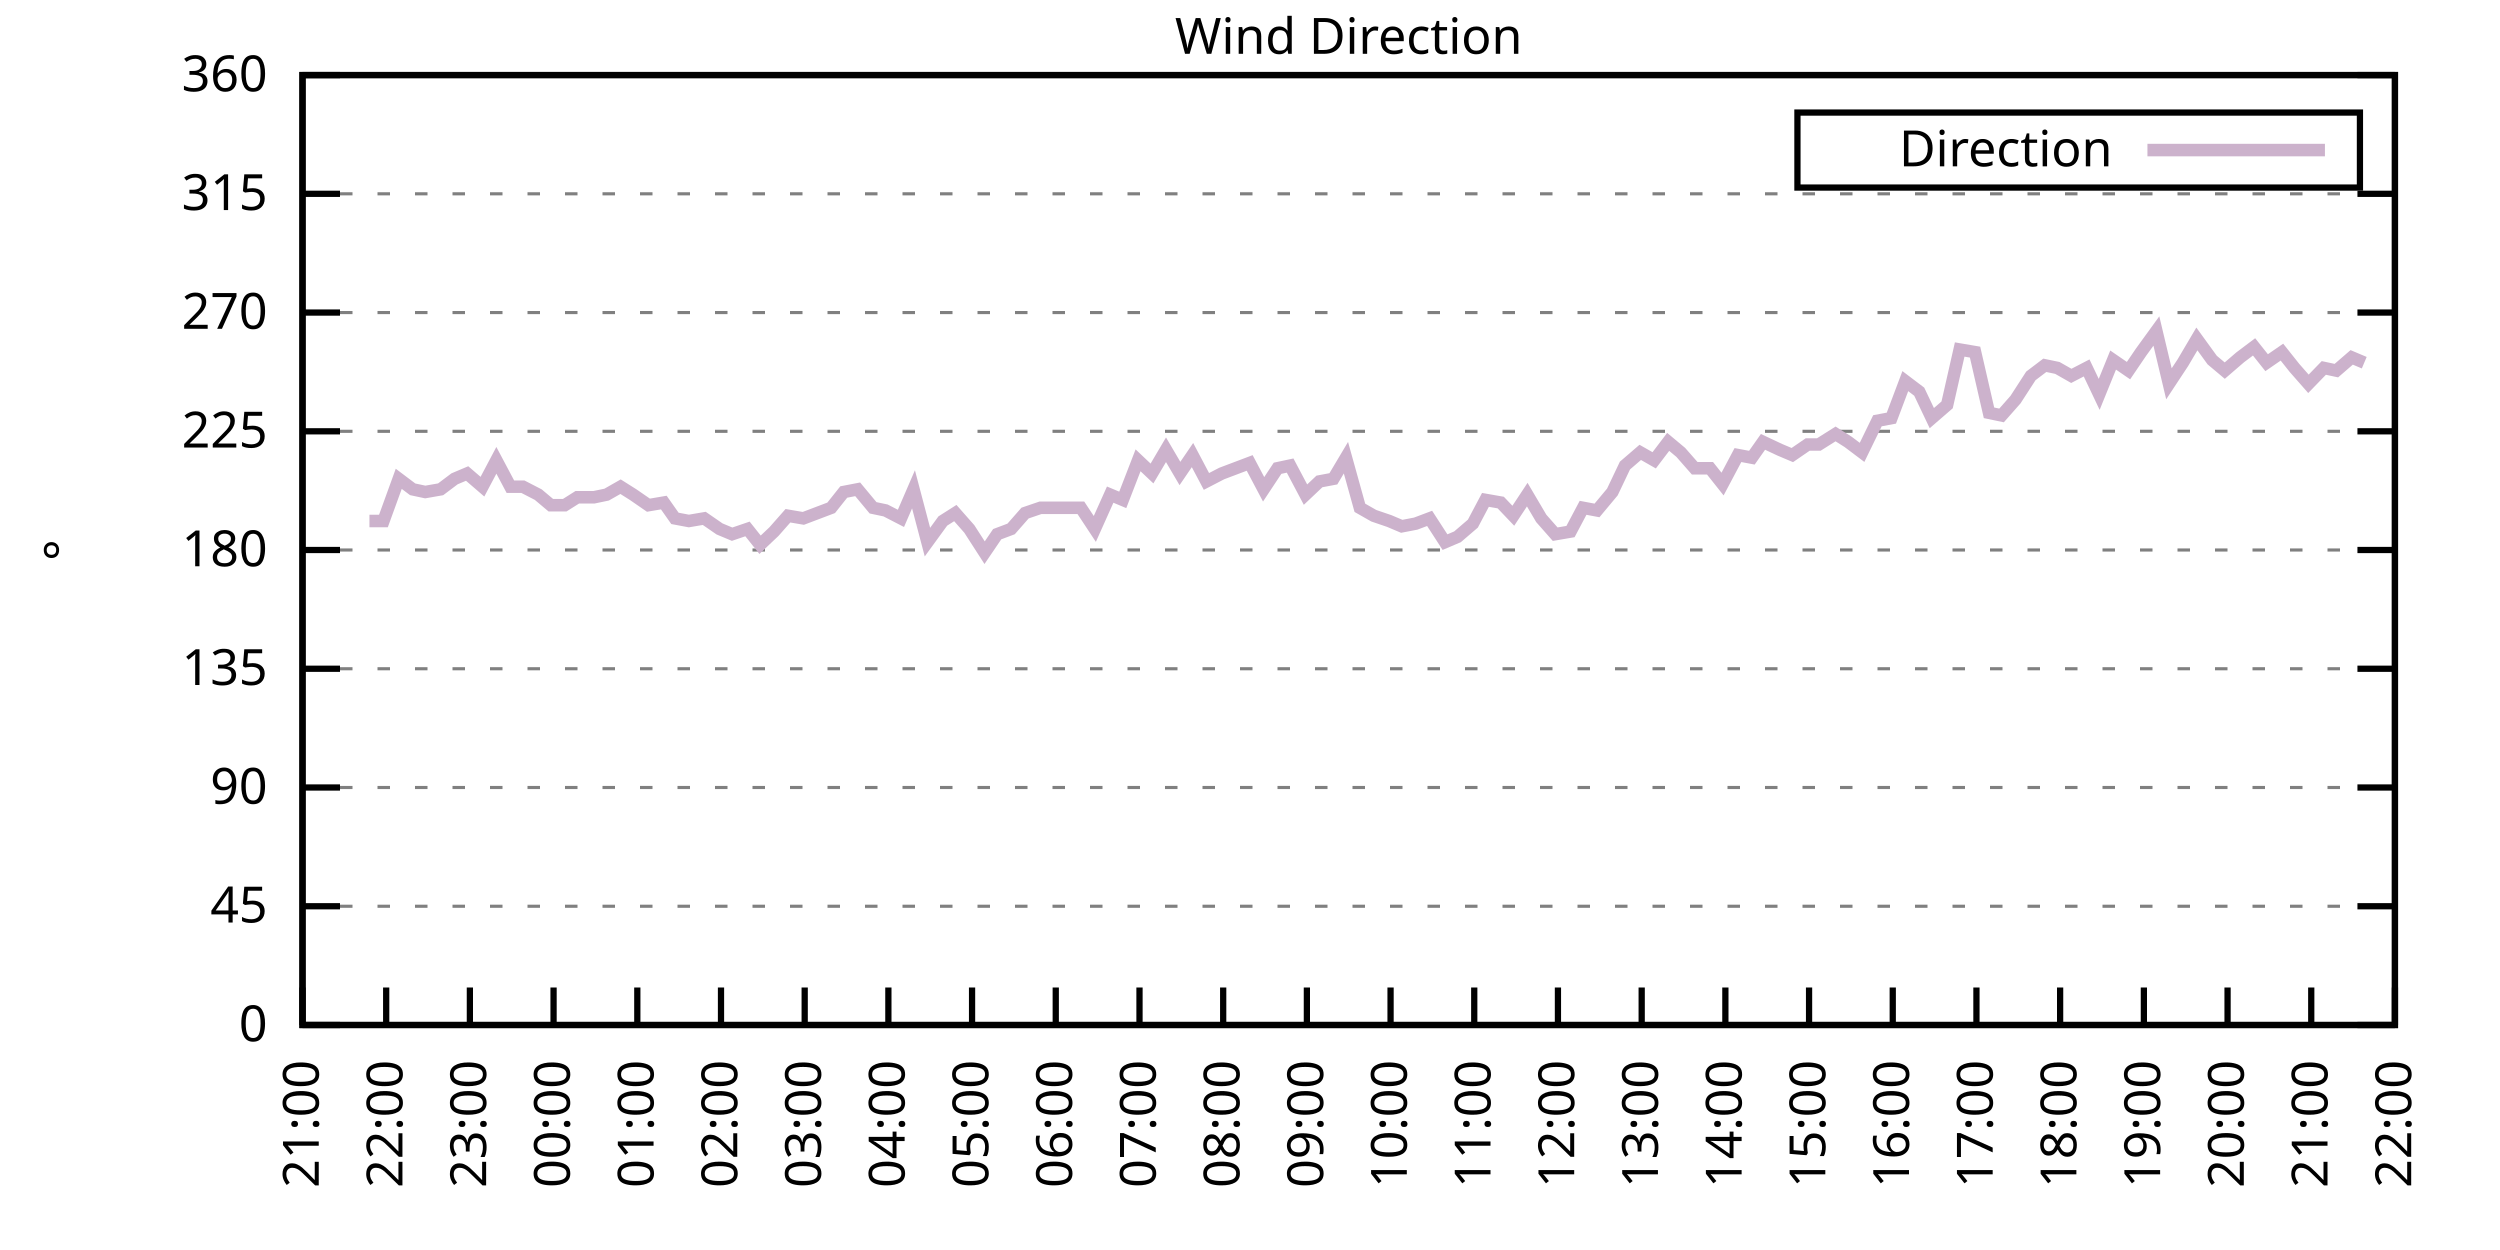
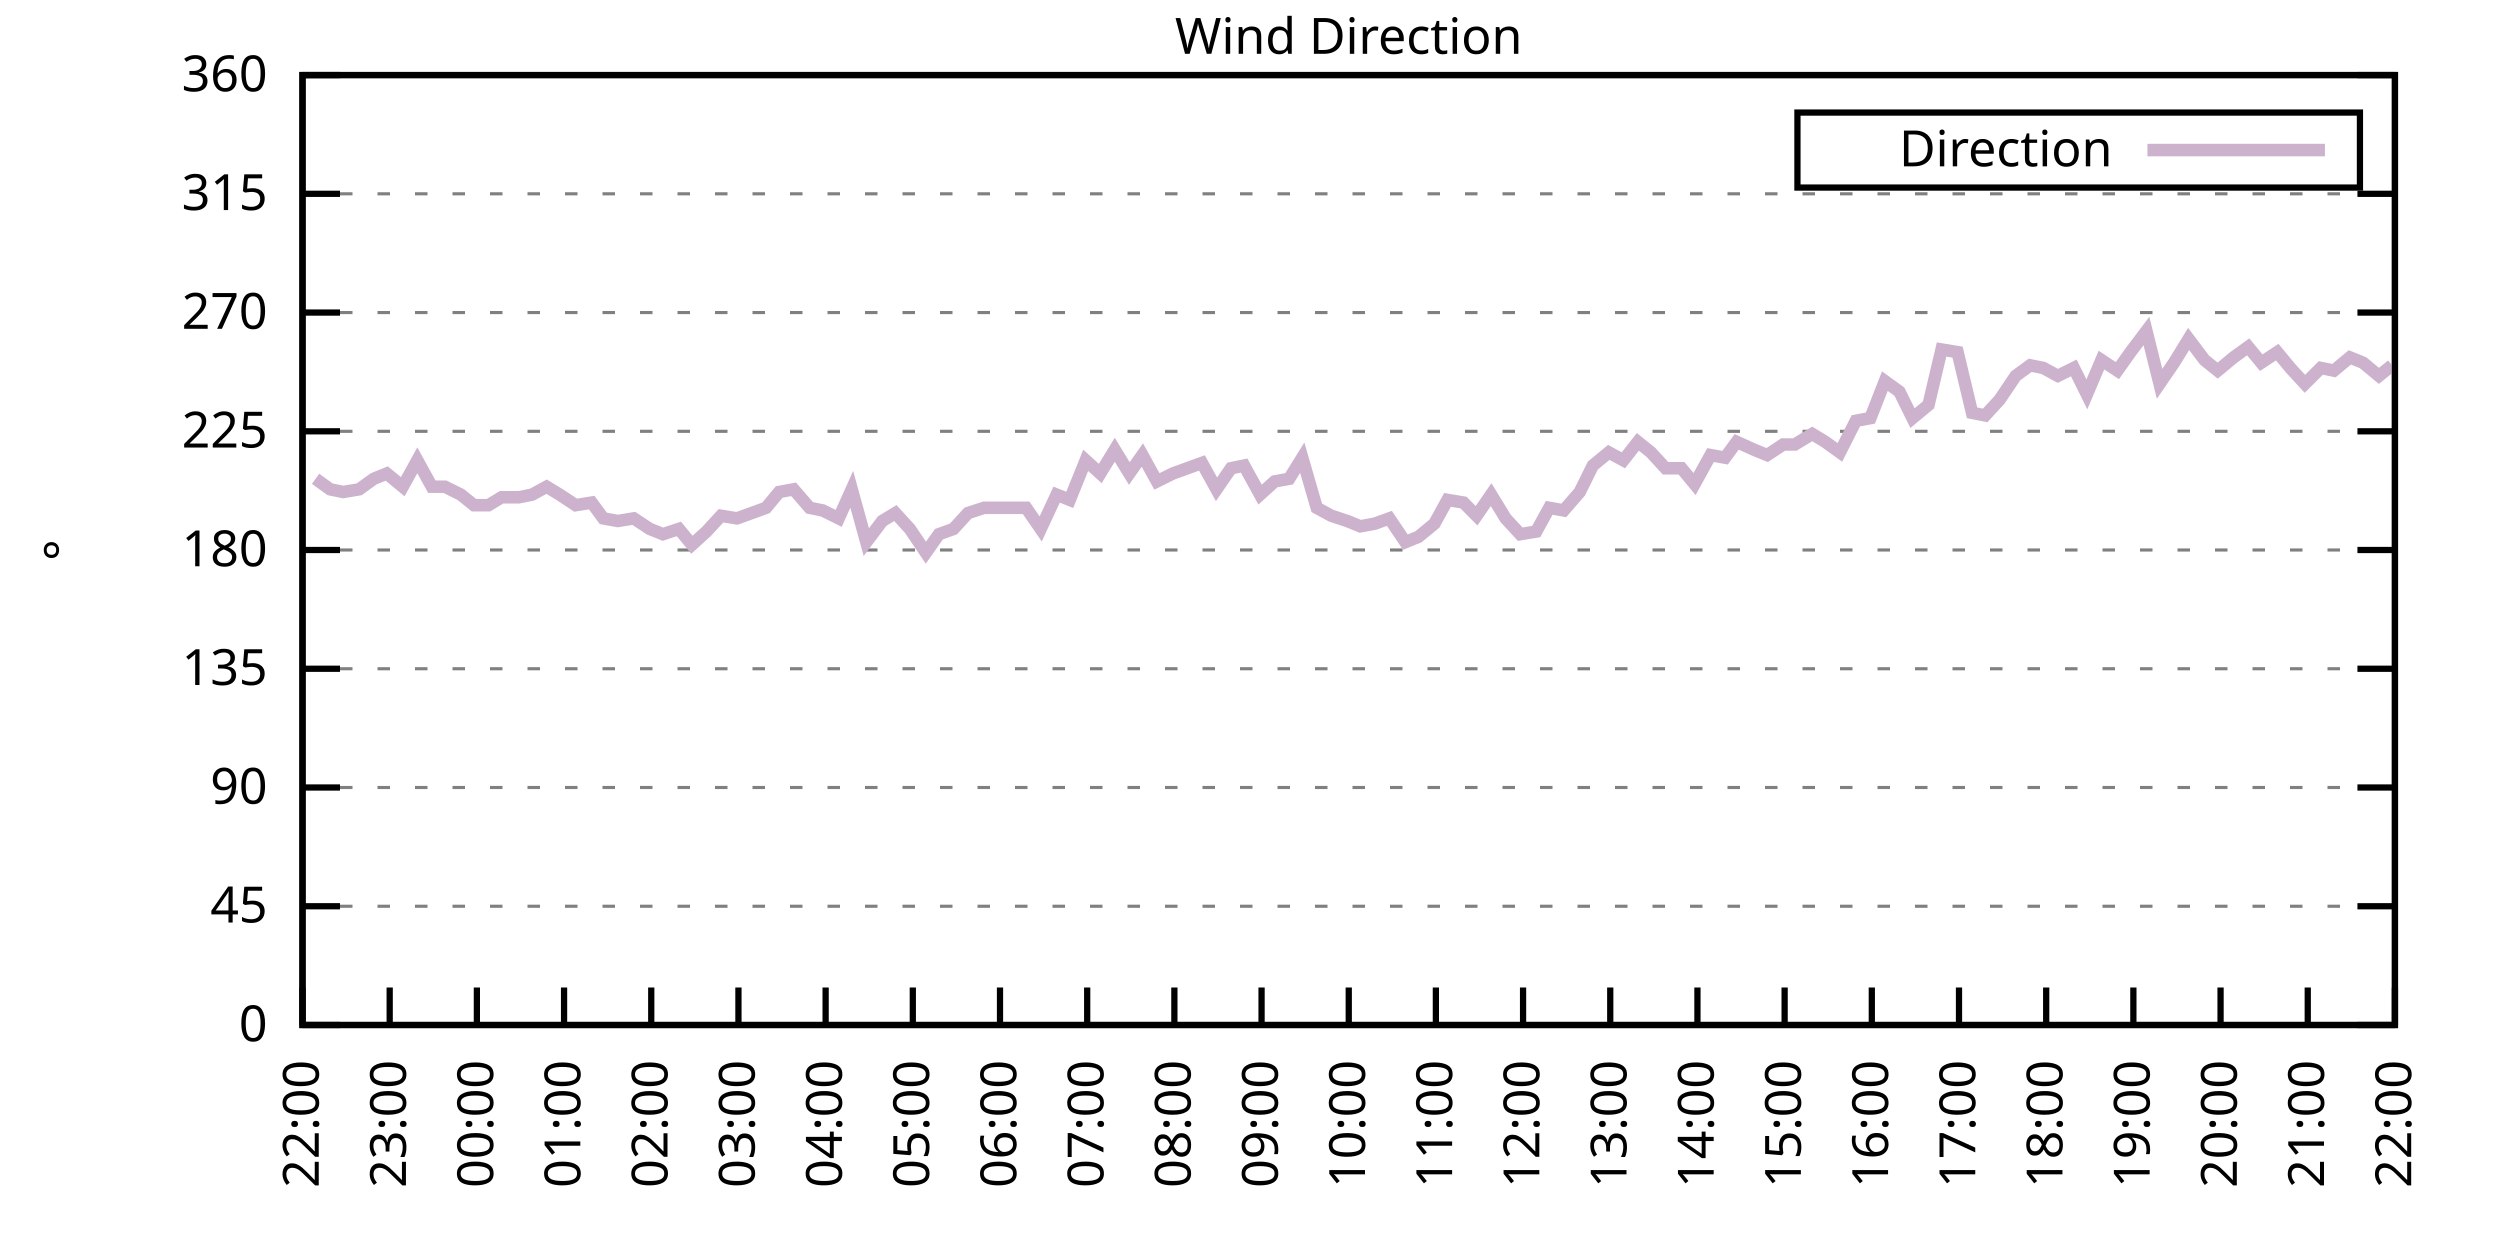
<svg xmlns="http://www.w3.org/2000/svg" xmlns:xlink="http://www.w3.org/1999/xlink" width="400" height="200" viewBox="0 0 400 200">
  <g id="gnuplot_canvas">
    <rect x="0" y="0" width="400" height="200" fill="none" />
    <defs>
      <circle id="gpDot" r="0.5" stroke-width="0.5" stroke="currentColor" />
      <path id="gpPt0" stroke-width="0.333" stroke="currentColor" d="M-1,0 h2 M0,-1 v2" />
      <path id="gpPt1" stroke-width="0.333" stroke="currentColor" d="M-1,-1 L1,1 M1,-1 L-1,1" />
      <path id="gpPt2" stroke-width="0.333" stroke="currentColor" d="M-1,0 L1,0 M0,-1 L0,1 M-1,-1 L1,1 M-1,1 L1,-1" />
      <rect id="gpPt3" stroke-width="0.333" stroke="currentColor" x="-1" y="-1" width="2" height="2" />
      <rect id="gpPt4" stroke-width="0.333" stroke="currentColor" fill="currentColor" x="-1" y="-1" width="2" height="2" />
      <circle id="gpPt5" stroke-width="0.333" stroke="currentColor" cx="0" cy="0" r="1" />
      <use xlink:href="#gpPt5" id="gpPt6" fill="currentColor" stroke="none" />
      <path id="gpPt7" stroke-width="0.333" stroke="currentColor" d="M0,-1.33 L-1.33,0.67 L1.33,0.67 z" />
      <use xlink:href="#gpPt7" id="gpPt8" fill="currentColor" stroke="none" />
      <use xlink:href="#gpPt7" id="gpPt9" stroke="currentColor" transform="rotate(180)" />
      <use xlink:href="#gpPt9" id="gpPt10" fill="currentColor" stroke="none" />
      <use xlink:href="#gpPt3" id="gpPt11" stroke="currentColor" transform="rotate(45)" />
      <use xlink:href="#gpPt11" id="gpPt12" fill="currentColor" stroke="none" />
      <path id="gpPt13" stroke-width="0.333" stroke="currentColor" d="M0,1.330 L1.265,0.411 L0.782,-1.067 L-0.782,-1.076 L-1.265,0.411 z" />
      <use xlink:href="#gpPt13" id="gpPt14" fill="currentColor" stroke="none" />
      <filter id="textbox" filterUnits="objectBoundingBox" x="0" y="0" height="1" width="1">
        <feFlood flood-color="white" flood-opacity="1" result="bgnd" />
        <feComposite in="SourceGraphic" in2="bgnd" operator="atop" />
      </filter>
      <filter id="greybox" filterUnits="objectBoundingBox" x="0" y="0" height="1" width="1">
        <feFlood flood-color="lightgrey" flood-opacity="1" result="grey" />
        <feComposite in="SourceGraphic" in2="grey" operator="atop" />
      </filter>
    </defs>
    <g fill="none" color="white" stroke="currentColor" stroke-width="1.00" stroke-linecap="butt" stroke-linejoin="miter">
</g>
    <g fill="none" color="black" stroke="currentColor" stroke-width="1.00" stroke-linecap="butt" stroke-linejoin="miter">
      <g stroke="none" shape-rendering="crispEdges">
        <polygon fill="rgb(255, 255, 255)" points="48.40,164.00 383.18,164.00 383.18,12.02 48.40,12.02 " />
      </g>
    </g>
    <g fill="none" color="black" stroke="currentColor" stroke-width="1.00" stroke-linecap="butt" stroke-linejoin="miter">
</g>
    <g fill="none" color="black" stroke="black" stroke-width="0.50" stroke-linecap="butt" stroke-linejoin="miter">
</g>
    <g fill="none" color="gray" stroke="currentColor" stroke-width="0.50" stroke-linecap="butt" stroke-linejoin="miter">
      <path stroke="gray" stroke-dasharray="2,4" class="gridline" d="M48.40,164.00 L383.19,164.00  " />
    </g>
    <g fill="none" color="gray" stroke="gray" stroke-width="1.00" stroke-linecap="butt" stroke-linejoin="miter">
</g>
    <g fill="none" color="black" stroke="currentColor" stroke-width="1.00" stroke-linecap="butt" stroke-linejoin="miter">
      <path stroke="black" d="M48.40,164.00 L54.40,164.00 M383.19,164.00 L377.19,164.00  " />
      <g transform="translate(42.80,166.60)" stroke="none" fill="black" font-family="Sans" font-size="8.00" text-anchor="end">
        <text>
          <tspan font-family="Sans"> 0</tspan>
        </text>
      </g>
    </g>
    <g fill="none" color="black" stroke="currentColor" stroke-width="1.00" stroke-linecap="butt" stroke-linejoin="miter">
</g>
    <g fill="none" color="black" stroke="black" stroke-width="0.50" stroke-linecap="butt" stroke-linejoin="miter">
</g>
    <g fill="none" color="gray" stroke="currentColor" stroke-width="0.50" stroke-linecap="butt" stroke-linejoin="miter">
      <path stroke="gray" stroke-dasharray="2,4" class="gridline" d="M48.40,145.00 L383.19,145.00  " />
    </g>
    <g fill="none" color="gray" stroke="gray" stroke-width="1.00" stroke-linecap="butt" stroke-linejoin="miter">
</g>
    <g fill="none" color="black" stroke="currentColor" stroke-width="1.00" stroke-linecap="butt" stroke-linejoin="miter">
      <path stroke="black" d="M48.40,145.00 L54.40,145.00 M383.19,145.00 L377.19,145.00  " />
      <g transform="translate(42.80,147.60)" stroke="none" fill="black" font-family="Sans" font-size="8.00" text-anchor="end">
        <text>
          <tspan font-family="Sans"> 45</tspan>
        </text>
      </g>
    </g>
    <g fill="none" color="black" stroke="currentColor" stroke-width="1.00" stroke-linecap="butt" stroke-linejoin="miter">
</g>
    <g fill="none" color="black" stroke="black" stroke-width="0.50" stroke-linecap="butt" stroke-linejoin="miter">
</g>
    <g fill="none" color="gray" stroke="currentColor" stroke-width="0.50" stroke-linecap="butt" stroke-linejoin="miter">
      <path stroke="gray" stroke-dasharray="2,4" class="gridline" d="M48.40,126.00 L383.19,126.00  " />
    </g>
    <g fill="none" color="gray" stroke="gray" stroke-width="1.00" stroke-linecap="butt" stroke-linejoin="miter">
</g>
    <g fill="none" color="black" stroke="currentColor" stroke-width="1.00" stroke-linecap="butt" stroke-linejoin="miter">
      <path stroke="black" d="M48.40,126.00 L54.40,126.00 M383.19,126.00 L377.19,126.00  " />
      <g transform="translate(42.80,128.60)" stroke="none" fill="black" font-family="Sans" font-size="8.00" text-anchor="end">
        <text>
          <tspan font-family="Sans"> 90</tspan>
        </text>
      </g>
    </g>
    <g fill="none" color="black" stroke="currentColor" stroke-width="1.00" stroke-linecap="butt" stroke-linejoin="miter">
</g>
    <g fill="none" color="black" stroke="black" stroke-width="0.50" stroke-linecap="butt" stroke-linejoin="miter">
</g>
    <g fill="none" color="gray" stroke="currentColor" stroke-width="0.50" stroke-linecap="butt" stroke-linejoin="miter">
      <path stroke="gray" stroke-dasharray="2,4" class="gridline" d="M48.40,107.00 L383.19,107.00  " />
    </g>
    <g fill="none" color="gray" stroke="gray" stroke-width="1.00" stroke-linecap="butt" stroke-linejoin="miter">
</g>
    <g fill="none" color="black" stroke="currentColor" stroke-width="1.00" stroke-linecap="butt" stroke-linejoin="miter">
      <path stroke="black" d="M48.40,107.00 L54.40,107.00 M383.19,107.00 L377.19,107.00  " />
      <g transform="translate(42.80,109.60)" stroke="none" fill="black" font-family="Sans" font-size="8.00" text-anchor="end">
        <text>
          <tspan font-family="Sans"> 135</tspan>
        </text>
      </g>
    </g>
    <g fill="none" color="black" stroke="currentColor" stroke-width="1.00" stroke-linecap="butt" stroke-linejoin="miter">
</g>
    <g fill="none" color="black" stroke="black" stroke-width="0.50" stroke-linecap="butt" stroke-linejoin="miter">
</g>
    <g fill="none" color="gray" stroke="currentColor" stroke-width="0.50" stroke-linecap="butt" stroke-linejoin="miter">
      <path stroke="gray" stroke-dasharray="2,4" class="gridline" d="M48.40,88.00 L383.19,88.00  " />
    </g>
    <g fill="none" color="gray" stroke="gray" stroke-width="1.00" stroke-linecap="butt" stroke-linejoin="miter">
</g>
    <g fill="none" color="black" stroke="currentColor" stroke-width="1.00" stroke-linecap="butt" stroke-linejoin="miter">
      <path stroke="black" d="M48.40,88.00 L54.40,88.00 M383.19,88.00 L377.19,88.00  " />
      <g transform="translate(42.80,90.60)" stroke="none" fill="black" font-family="Sans" font-size="8.00" text-anchor="end">
        <text>
          <tspan font-family="Sans"> 180</tspan>
        </text>
      </g>
    </g>
    <g fill="none" color="black" stroke="currentColor" stroke-width="1.00" stroke-linecap="butt" stroke-linejoin="miter">
</g>
    <g fill="none" color="black" stroke="black" stroke-width="0.50" stroke-linecap="butt" stroke-linejoin="miter">
</g>
    <g fill="none" color="gray" stroke="currentColor" stroke-width="0.50" stroke-linecap="butt" stroke-linejoin="miter">
      <path stroke="gray" stroke-dasharray="2,4" class="gridline" d="M48.40,69.01 L383.19,69.01  " />
    </g>
    <g fill="none" color="gray" stroke="gray" stroke-width="1.00" stroke-linecap="butt" stroke-linejoin="miter">
</g>
    <g fill="none" color="black" stroke="currentColor" stroke-width="1.00" stroke-linecap="butt" stroke-linejoin="miter">
      <path stroke="black" d="M48.40,69.01 L54.40,69.01 M383.19,69.01 L377.19,69.01  " />
      <g transform="translate(42.80,71.61)" stroke="none" fill="black" font-family="Sans" font-size="8.00" text-anchor="end">
        <text>
          <tspan font-family="Sans"> 225</tspan>
        </text>
      </g>
    </g>
    <g fill="none" color="black" stroke="currentColor" stroke-width="1.00" stroke-linecap="butt" stroke-linejoin="miter">
</g>
    <g fill="none" color="black" stroke="black" stroke-width="0.50" stroke-linecap="butt" stroke-linejoin="miter">
</g>
    <g fill="none" color="gray" stroke="currentColor" stroke-width="0.50" stroke-linecap="butt" stroke-linejoin="miter">
      <path stroke="gray" stroke-dasharray="2,4" class="gridline" d="M48.40,50.01 L383.19,50.01  " />
    </g>
    <g fill="none" color="gray" stroke="gray" stroke-width="1.00" stroke-linecap="butt" stroke-linejoin="miter">
</g>
    <g fill="none" color="black" stroke="currentColor" stroke-width="1.00" stroke-linecap="butt" stroke-linejoin="miter">
      <path stroke="black" d="M48.40,50.01 L54.40,50.01 M383.19,50.01 L377.19,50.01  " />
      <g transform="translate(42.80,52.61)" stroke="none" fill="black" font-family="Sans" font-size="8.00" text-anchor="end">
        <text>
          <tspan font-family="Sans"> 270</tspan>
        </text>
      </g>
    </g>
    <g fill="none" color="black" stroke="currentColor" stroke-width="1.00" stroke-linecap="butt" stroke-linejoin="miter">
</g>
    <g fill="none" color="black" stroke="black" stroke-width="0.50" stroke-linecap="butt" stroke-linejoin="miter">
</g>
    <g fill="none" color="gray" stroke="currentColor" stroke-width="0.50" stroke-linecap="butt" stroke-linejoin="miter">
      <path stroke="gray" stroke-dasharray="2,4" class="gridline" d="M48.40,31.01 L383.19,31.01  " />
    </g>
    <g fill="none" color="gray" stroke="gray" stroke-width="1.00" stroke-linecap="butt" stroke-linejoin="miter">
</g>
    <g fill="none" color="black" stroke="currentColor" stroke-width="1.00" stroke-linecap="butt" stroke-linejoin="miter">
      <path stroke="black" d="M48.40,31.01 L54.40,31.01 M383.19,31.01 L377.19,31.01  " />
      <g transform="translate(42.80,33.61)" stroke="none" fill="black" font-family="Sans" font-size="8.00" text-anchor="end">
        <text>
          <tspan font-family="Sans"> 315</tspan>
        </text>
      </g>
    </g>
    <g fill="none" color="black" stroke="currentColor" stroke-width="1.00" stroke-linecap="butt" stroke-linejoin="miter">
</g>
    <g fill="none" color="black" stroke="black" stroke-width="0.50" stroke-linecap="butt" stroke-linejoin="miter">
</g>
    <g fill="none" color="gray" stroke="currentColor" stroke-width="0.50" stroke-linecap="butt" stroke-linejoin="miter">
      <path stroke="gray" stroke-dasharray="2,4" class="gridline" d="M48.40,12.01 L383.19,12.01  " />
    </g>
    <g fill="none" color="gray" stroke="gray" stroke-width="1.00" stroke-linecap="butt" stroke-linejoin="miter">
</g>
    <g fill="none" color="black" stroke="currentColor" stroke-width="1.00" stroke-linecap="butt" stroke-linejoin="miter">
      <path stroke="black" d="M48.40,12.01 L54.40,12.01 M383.19,12.01 L377.19,12.01  " />
      <g transform="translate(42.80,14.61)" stroke="none" fill="black" font-family="Sans" font-size="8.00" text-anchor="end">
        <text>
          <tspan font-family="Sans"> 360</tspan>
        </text>
      </g>
    </g>
    <g fill="none" color="black" stroke="currentColor" stroke-width="1.00" stroke-linecap="butt" stroke-linejoin="miter">
      <path stroke="black" d="M48.40,164.00 L48.40,158.00  " />
      <g transform="translate(51.00,169.60) rotate(270.00)" stroke="none" fill="black" font-family="Sans" font-size="8.00" text-anchor="end">
        <text>
-           <tspan font-family="Sans">21:00</tspan>
-         </text>
-       </g>
-     </g>
-     <g fill="none" color="black" stroke="currentColor" stroke-width="1.00" stroke-linecap="butt" stroke-linejoin="miter">
-       <path stroke="black" d="M61.79,164.00 L61.79,158.00  " />
-       <g transform="translate(64.39,169.60) rotate(270.00)" stroke="none" fill="black" font-family="Sans" font-size="8.00" text-anchor="end">
-         <text>
          <tspan font-family="Sans">22:00</tspan>
        </text>
      </g>
    </g>
    <g fill="none" color="black" stroke="currentColor" stroke-width="1.00" stroke-linecap="butt" stroke-linejoin="miter">
-       <path stroke="black" d="M75.18,164.00 L75.18,158.00  " />
-       <g transform="translate(77.78,169.60) rotate(270.00)" stroke="none" fill="black" font-family="Sans" font-size="8.00" text-anchor="end">
+       <path stroke="black" d="M62.35,164.00 L62.35,158.00  " />
+       <g transform="translate(64.95,169.60) rotate(270.00)" stroke="none" fill="black" font-family="Sans" font-size="8.00" text-anchor="end">
        <text>
          <tspan font-family="Sans">23:00</tspan>
        </text>
      </g>
    </g>
    <g fill="none" color="black" stroke="currentColor" stroke-width="1.00" stroke-linecap="butt" stroke-linejoin="miter">
-       <path stroke="black" d="M88.57,164.00 L88.57,158.00  " />
-       <g transform="translate(91.17,169.60) rotate(270.00)" stroke="none" fill="black" font-family="Sans" font-size="8.00" text-anchor="end">
+       <path stroke="black" d="M76.30,164.00 L76.30,158.00  " />
+       <g transform="translate(78.90,169.60) rotate(270.00)" stroke="none" fill="black" font-family="Sans" font-size="8.00" text-anchor="end">
        <text>
          <tspan font-family="Sans">00:00</tspan>
        </text>
      </g>
    </g>
    <g fill="none" color="black" stroke="currentColor" stroke-width="1.00" stroke-linecap="butt" stroke-linejoin="miter">
-       <path stroke="black" d="M101.97,164.00 L101.97,158.00  " />
-       <g transform="translate(104.57,169.60) rotate(270.00)" stroke="none" fill="black" font-family="Sans" font-size="8.00" text-anchor="end">
+       <path stroke="black" d="M90.25,164.00 L90.25,158.00  " />
+       <g transform="translate(92.85,169.60) rotate(270.00)" stroke="none" fill="black" font-family="Sans" font-size="8.00" text-anchor="end">
        <text>
          <tspan font-family="Sans">01:00</tspan>
        </text>
      </g>
    </g>
    <g fill="none" color="black" stroke="currentColor" stroke-width="1.00" stroke-linecap="butt" stroke-linejoin="miter">
-       <path stroke="black" d="M115.36,164.00 L115.36,158.00  " />
-       <g transform="translate(117.96,169.60) rotate(270.00)" stroke="none" fill="black" font-family="Sans" font-size="8.00" text-anchor="end">
+       <path stroke="black" d="M104.20,164.00 L104.20,158.00  " />
+       <g transform="translate(106.80,169.60) rotate(270.00)" stroke="none" fill="black" font-family="Sans" font-size="8.00" text-anchor="end">
        <text>
          <tspan font-family="Sans">02:00</tspan>
        </text>
      </g>
    </g>
    <g fill="none" color="black" stroke="currentColor" stroke-width="1.00" stroke-linecap="butt" stroke-linejoin="miter">
-       <path stroke="black" d="M128.75,164.00 L128.75,158.00  " />
-       <g transform="translate(131.35,169.60) rotate(270.00)" stroke="none" fill="black" font-family="Sans" font-size="8.00" text-anchor="end">
+       <path stroke="black" d="M118.15,164.00 L118.15,158.00  " />
+       <g transform="translate(120.75,169.60) rotate(270.00)" stroke="none" fill="black" font-family="Sans" font-size="8.00" text-anchor="end">
        <text>
          <tspan font-family="Sans">03:00</tspan>
        </text>
      </g>
    </g>
    <g fill="none" color="black" stroke="currentColor" stroke-width="1.00" stroke-linecap="butt" stroke-linejoin="miter">
-       <path stroke="black" d="M142.14,164.00 L142.14,158.00  " />
-       <g transform="translate(144.74,169.60) rotate(270.00)" stroke="none" fill="black" font-family="Sans" font-size="8.00" text-anchor="end">
+       <path stroke="black" d="M132.10,164.00 L132.10,158.00  " />
+       <g transform="translate(134.70,169.60) rotate(270.00)" stroke="none" fill="black" font-family="Sans" font-size="8.00" text-anchor="end">
        <text>
          <tspan font-family="Sans">04:00</tspan>
        </text>
      </g>
    </g>
    <g fill="none" color="black" stroke="currentColor" stroke-width="1.00" stroke-linecap="butt" stroke-linejoin="miter">
-       <path stroke="black" d="M155.53,164.00 L155.53,158.00  " />
-       <g transform="translate(158.13,169.60) rotate(270.00)" stroke="none" fill="black" font-family="Sans" font-size="8.00" text-anchor="end">
+       <path stroke="black" d="M146.05,164.00 L146.05,158.00  " />
+       <g transform="translate(148.65,169.60) rotate(270.00)" stroke="none" fill="black" font-family="Sans" font-size="8.00" text-anchor="end">
        <text>
          <tspan font-family="Sans">05:00</tspan>
        </text>
      </g>
    </g>
    <g fill="none" color="black" stroke="currentColor" stroke-width="1.00" stroke-linecap="butt" stroke-linejoin="miter">
-       <path stroke="black" d="M168.92,164.00 L168.92,158.00  " />
-       <g transform="translate(171.52,169.60) rotate(270.00)" stroke="none" fill="black" font-family="Sans" font-size="8.00" text-anchor="end">
+       <path stroke="black" d="M160.00,164.00 L160.00,158.00  " />
+       <g transform="translate(162.60,169.60) rotate(270.00)" stroke="none" fill="black" font-family="Sans" font-size="8.00" text-anchor="end">
        <text>
          <tspan font-family="Sans">06:00</tspan>
        </text>
      </g>
    </g>
    <g fill="none" color="black" stroke="currentColor" stroke-width="1.00" stroke-linecap="butt" stroke-linejoin="miter">
-       <path stroke="black" d="M182.32,164.00 L182.32,158.00  " />
-       <g transform="translate(184.92,169.60) rotate(270.00)" stroke="none" fill="black" font-family="Sans" font-size="8.00" text-anchor="end">
+       <path stroke="black" d="M173.95,164.00 L173.95,158.00  " />
+       <g transform="translate(176.55,169.60) rotate(270.00)" stroke="none" fill="black" font-family="Sans" font-size="8.00" text-anchor="end">
        <text>
          <tspan font-family="Sans">07:00</tspan>
        </text>
      </g>
    </g>
    <g fill="none" color="black" stroke="currentColor" stroke-width="1.00" stroke-linecap="butt" stroke-linejoin="miter">
-       <path stroke="black" d="M195.71,164.00 L195.71,158.00  " />
-       <g transform="translate(198.31,169.60) rotate(270.00)" stroke="none" fill="black" font-family="Sans" font-size="8.00" text-anchor="end">
+       <path stroke="black" d="M187.90,164.00 L187.90,158.00  " />
+       <g transform="translate(190.50,169.60) rotate(270.00)" stroke="none" fill="black" font-family="Sans" font-size="8.00" text-anchor="end">
        <text>
          <tspan font-family="Sans">08:00</tspan>
        </text>
      </g>
    </g>
    <g fill="none" color="black" stroke="currentColor" stroke-width="1.00" stroke-linecap="butt" stroke-linejoin="miter">
-       <path stroke="black" d="M209.10,164.00 L209.10,158.00  " />
-       <g transform="translate(211.70,169.60) rotate(270.00)" stroke="none" fill="black" font-family="Sans" font-size="8.00" text-anchor="end">
+       <path stroke="black" d="M201.85,164.00 L201.85,158.00  " />
+       <g transform="translate(204.45,169.60) rotate(270.00)" stroke="none" fill="black" font-family="Sans" font-size="8.00" text-anchor="end">
        <text>
          <tspan font-family="Sans">09:00</tspan>
        </text>
      </g>
    </g>
    <g fill="none" color="black" stroke="currentColor" stroke-width="1.00" stroke-linecap="butt" stroke-linejoin="miter">
-       <path stroke="black" d="M222.49,164.00 L222.49,158.00  " />
-       <g transform="translate(225.09,169.60) rotate(270.00)" stroke="none" fill="black" font-family="Sans" font-size="8.00" text-anchor="end">
+       <path stroke="black" d="M215.80,164.00 L215.80,158.00  " />
+       <g transform="translate(218.40,169.60) rotate(270.00)" stroke="none" fill="black" font-family="Sans" font-size="8.00" text-anchor="end">
        <text>
          <tspan font-family="Sans">10:00</tspan>
        </text>
      </g>
    </g>
    <g fill="none" color="black" stroke="currentColor" stroke-width="1.00" stroke-linecap="butt" stroke-linejoin="miter">
-       <path stroke="black" d="M235.88,164.00 L235.88,158.00  " />
-       <g transform="translate(238.48,169.60) rotate(270.00)" stroke="none" fill="black" font-family="Sans" font-size="8.00" text-anchor="end">
+       <path stroke="black" d="M229.74,164.00 L229.74,158.00  " />
+       <g transform="translate(232.34,169.60) rotate(270.00)" stroke="none" fill="black" font-family="Sans" font-size="8.00" text-anchor="end">
        <text>
          <tspan font-family="Sans">11:00</tspan>
        </text>
      </g>
    </g>
    <g fill="none" color="black" stroke="currentColor" stroke-width="1.00" stroke-linecap="butt" stroke-linejoin="miter">
-       <path stroke="black" d="M249.27,164.00 L249.27,158.00  " />
-       <g transform="translate(251.87,169.60) rotate(270.00)" stroke="none" fill="black" font-family="Sans" font-size="8.00" text-anchor="end">
+       <path stroke="black" d="M243.69,164.00 L243.69,158.00  " />
+       <g transform="translate(246.29,169.60) rotate(270.00)" stroke="none" fill="black" font-family="Sans" font-size="8.00" text-anchor="end">
        <text>
          <tspan font-family="Sans">12:00</tspan>
        </text>
      </g>
    </g>
    <g fill="none" color="black" stroke="currentColor" stroke-width="1.00" stroke-linecap="butt" stroke-linejoin="miter">
-       <path stroke="black" d="M262.67,164.00 L262.67,158.00  " />
-       <g transform="translate(265.27,169.60) rotate(270.00)" stroke="none" fill="black" font-family="Sans" font-size="8.00" text-anchor="end">
+       <path stroke="black" d="M257.64,164.00 L257.64,158.00  " />
+       <g transform="translate(260.24,169.60) rotate(270.00)" stroke="none" fill="black" font-family="Sans" font-size="8.00" text-anchor="end">
        <text>
          <tspan font-family="Sans">13:00</tspan>
        </text>
      </g>
    </g>
    <g fill="none" color="black" stroke="currentColor" stroke-width="1.00" stroke-linecap="butt" stroke-linejoin="miter">
-       <path stroke="black" d="M276.06,164.00 L276.06,158.00  " />
-       <g transform="translate(278.66,169.60) rotate(270.00)" stroke="none" fill="black" font-family="Sans" font-size="8.00" text-anchor="end">
+       <path stroke="black" d="M271.59,164.00 L271.59,158.00  " />
+       <g transform="translate(274.19,169.60) rotate(270.00)" stroke="none" fill="black" font-family="Sans" font-size="8.00" text-anchor="end">
        <text>
          <tspan font-family="Sans">14:00</tspan>
        </text>
      </g>
    </g>
    <g fill="none" color="black" stroke="currentColor" stroke-width="1.00" stroke-linecap="butt" stroke-linejoin="miter">
-       <path stroke="black" d="M289.45,164.00 L289.45,158.00  " />
-       <g transform="translate(292.05,169.60) rotate(270.00)" stroke="none" fill="black" font-family="Sans" font-size="8.00" text-anchor="end">
+       <path stroke="black" d="M285.54,164.00 L285.54,158.00  " />
+       <g transform="translate(288.14,169.60) rotate(270.00)" stroke="none" fill="black" font-family="Sans" font-size="8.00" text-anchor="end">
        <text>
          <tspan font-family="Sans">15:00</tspan>
        </text>
      </g>
    </g>
    <g fill="none" color="black" stroke="currentColor" stroke-width="1.00" stroke-linecap="butt" stroke-linejoin="miter">
-       <path stroke="black" d="M302.84,164.00 L302.84,158.00  " />
-       <g transform="translate(305.44,169.60) rotate(270.00)" stroke="none" fill="black" font-family="Sans" font-size="8.00" text-anchor="end">
+       <path stroke="black" d="M299.49,164.00 L299.49,158.00  " />
+       <g transform="translate(302.09,169.60) rotate(270.00)" stroke="none" fill="black" font-family="Sans" font-size="8.00" text-anchor="end">
        <text>
          <tspan font-family="Sans">16:00</tspan>
        </text>
      </g>
    </g>
    <g fill="none" color="black" stroke="currentColor" stroke-width="1.00" stroke-linecap="butt" stroke-linejoin="miter">
-       <path stroke="black" d="M316.23,164.00 L316.23,158.00  " />
-       <g transform="translate(318.83,169.60) rotate(270.00)" stroke="none" fill="black" font-family="Sans" font-size="8.00" text-anchor="end">
+       <path stroke="black" d="M313.44,164.00 L313.44,158.00  " />
+       <g transform="translate(316.04,169.60) rotate(270.00)" stroke="none" fill="black" font-family="Sans" font-size="8.00" text-anchor="end">
        <text>
          <tspan font-family="Sans">17:00</tspan>
        </text>
      </g>
    </g>
    <g fill="none" color="black" stroke="currentColor" stroke-width="1.00" stroke-linecap="butt" stroke-linejoin="miter">
-       <path stroke="black" d="M329.62,164.00 L329.62,158.00  " />
-       <g transform="translate(332.22,169.60) rotate(270.00)" stroke="none" fill="black" font-family="Sans" font-size="8.00" text-anchor="end">
+       <path stroke="black" d="M327.39,164.00 L327.39,158.00  " />
+       <g transform="translate(329.99,169.60) rotate(270.00)" stroke="none" fill="black" font-family="Sans" font-size="8.00" text-anchor="end">
        <text>
          <tspan font-family="Sans">18:00</tspan>
        </text>
      </g>
    </g>
    <g fill="none" color="black" stroke="currentColor" stroke-width="1.00" stroke-linecap="butt" stroke-linejoin="miter">
-       <path stroke="black" d="M343.02,164.00 L343.02,158.00  " />
-       <g transform="translate(345.62,169.60) rotate(270.00)" stroke="none" fill="black" font-family="Sans" font-size="8.00" text-anchor="end">
+       <path stroke="black" d="M341.34,164.00 L341.34,158.00  " />
+       <g transform="translate(343.94,169.60) rotate(270.00)" stroke="none" fill="black" font-family="Sans" font-size="8.00" text-anchor="end">
        <text>
          <tspan font-family="Sans">19:00</tspan>
        </text>
      </g>
    </g>
    <g fill="none" color="black" stroke="currentColor" stroke-width="1.00" stroke-linecap="butt" stroke-linejoin="miter">
-       <path stroke="black" d="M356.41,164.00 L356.41,158.00  " />
-       <g transform="translate(359.01,169.60) rotate(270.00)" stroke="none" fill="black" font-family="Sans" font-size="8.00" text-anchor="end">
+       <path stroke="black" d="M355.29,164.00 L355.29,158.00  " />
+       <g transform="translate(357.89,169.60) rotate(270.00)" stroke="none" fill="black" font-family="Sans" font-size="8.00" text-anchor="end">
        <text>
          <tspan font-family="Sans">20:00</tspan>
        </text>
      </g>
    </g>
    <g fill="none" color="black" stroke="currentColor" stroke-width="1.00" stroke-linecap="butt" stroke-linejoin="miter">
-       <path stroke="black" d="M369.80,164.00 L369.80,158.00  " />
-       <g transform="translate(372.40,169.60) rotate(270.00)" stroke="none" fill="black" font-family="Sans" font-size="8.00" text-anchor="end">
+       <path stroke="black" d="M369.24,164.00 L369.24,158.00  " />
+       <g transform="translate(371.84,169.60) rotate(270.00)" stroke="none" fill="black" font-family="Sans" font-size="8.00" text-anchor="end">
        <text>
          <tspan font-family="Sans">21:00</tspan>
        </text>
      </g>
    </g>
    <g fill="none" color="black" stroke="currentColor" stroke-width="1.00" stroke-linecap="butt" stroke-linejoin="miter">
      <path stroke="black" d="M383.19,164.00 L383.19,158.00  " />
      <g transform="translate(385.79,169.60) rotate(270.00)" stroke="none" fill="black" font-family="Sans" font-size="8.00" text-anchor="end">
        <text>
          <tspan font-family="Sans">22:00</tspan>
        </text>
      </g>
    </g>
    <g fill="none" color="black" stroke="currentColor" stroke-width="1.00" stroke-linecap="butt" stroke-linejoin="miter">
</g>
    <g fill="none" color="black" stroke="currentColor" stroke-width="1.00" stroke-linecap="butt" stroke-linejoin="miter">
      <path stroke="black" d="M48.40,12.01 L48.40,164.00 L383.19,164.00 L383.19,12.01 L48.40,12.01 Z  " />
    </g>
    <g fill="none" color="black" stroke="currentColor" stroke-width="1.00" stroke-linecap="butt" stroke-linejoin="miter">
</g>
    <g fill="none" color="black" stroke="currentColor" stroke-width="1.00" stroke-linecap="butt" stroke-linejoin="miter">
      <path stroke="black" d="M287.59,30.01 L287.59,18.01 L377.59,18.01 L377.59,30.01 L287.59,30.01 Z  " />
    </g>
    <g id="Wind_direction_plot_1">
      <g fill="none" color="white" stroke="black" stroke-width="2.00" stroke-linecap="butt" stroke-linejoin="miter">
</g>
      <g fill="none" color="black" stroke="currentColor" stroke-width="2.00" stroke-linecap="butt" stroke-linejoin="miter">
        <g transform="translate(337.99,26.61)" stroke="none" fill="black" font-family="Sans" font-size="8.00" text-anchor="end">
          <text>
            <tspan font-family="Sans">Direction</tspan>
          </text>
        </g>
      </g>
      <g fill="none" color="black" stroke="currentColor" stroke-width="2.00" stroke-linecap="butt" stroke-linejoin="miter">
-         <path stroke="rgb(204, 178, 204)" d="M343.59,24.01 L371.99,24.01 M59.11,83.36 L61.35,83.36 L63.80,76.61 L66.03,78.29 L68.04,78.72 L70.50,78.29   L72.73,76.61 L74.74,75.76 L77.19,77.87 L79.42,73.65 L81.66,77.87 L83.66,77.87 L86.12,79.14 L88.13,80.83   L90.36,80.83 L92.37,79.56 L95.05,79.56 L97.06,79.14 L99.29,77.87 L101.30,79.14 L103.75,80.83 L106.21,80.41   L107.99,82.94 L110.22,83.36 L112.68,82.94 L115.13,84.63 L117.14,85.47 L119.60,84.63 L121.61,87.16 L123.84,85.05   L126.07,82.52 L128.53,82.94 L132.99,81.25 L135.00,78.72 L137.23,78.29 L139.69,81.25 L141.69,81.67 L144.15,82.94   L146.16,78.29 L148.39,86.74 L150.85,83.36 L152.85,82.09 L155.09,84.63 L157.54,88.43 L159.55,85.47 L161.78,84.63   L164.01,82.09 L166.47,81.25 L168.70,81.25 L172.94,81.25 L175.17,84.63 L177.63,79.14 L179.64,79.98 L182.09,73.65   L184.32,75.76 L186.56,71.96 L188.79,75.76 L190.80,72.81 L193.03,77.03 L195.48,75.76 L199.95,74.07 L202.18,78.29   L204.41,74.92 L206.42,74.49 L208.88,79.14 L211.11,77.03 L213.34,76.61 L215.35,73.23 L217.58,81.25 L219.81,82.52   L222.27,83.36 L224.28,84.21 L226.51,83.78 L228.74,82.94 L231.20,86.74 L233.20,85.89 L235.66,83.78 L237.67,79.98   L240.12,80.41 L242.13,82.52 L244.36,79.14 L246.60,82.94 L248.83,85.47 L251.28,85.05 L253.29,81.25 L255.52,81.67   L257.98,78.72 L259.99,74.49 L262.44,72.38 L264.67,73.65 L266.91,70.70 L268.92,72.38 L271.15,74.92 L273.60,74.92   L275.61,77.45 L278.07,72.81 L280.30,73.23 L282.08,70.70 L284.76,71.96 L286.77,72.81 L289.23,71.12 L291.01,71.12   L293.69,69.43 L295.70,70.70 L297.93,72.38 L300.39,67.32 L302.62,66.90 L304.85,60.98 L307.08,62.67 L309.09,66.90   L311.54,64.78 L313.55,55.92 L316.01,56.34 L318.24,66.05 L320.25,66.47 L322.48,63.94 L324.94,60.14 L327.17,58.45   L329.18,58.87 L331.41,60.14 L333.86,58.87 L335.87,63.10 L338.10,57.61 L340.56,59.30 L342.57,56.34 L345.02,52.96   L347.03,61.41 L349.26,58.03 L351.50,54.23 L353.95,57.61 L355.96,59.30 L358.42,57.18 L360.65,55.50 L362.66,58.03   L365.11,56.34 L367.12,58.87 L369.35,61.41 L371.81,58.87 L373.82,59.30 L376.27,57.18 L378.28,58.03  " />
+         <path stroke="rgb(204, 178, 204)" d="M343.59,24.01 L371.99,24.01 M50.49,76.61 L52.82,78.29 L54.91,78.72 L57.47,78.29 L59.79,76.61 L61.88,75.76   L64.44,77.87 L66.77,73.65 L69.09,77.87 L71.18,77.87 L73.74,79.14 L75.83,80.83 L78.16,80.83 L80.25,79.56   L83.04,79.56 L85.13,79.14 L87.46,77.87 L89.55,79.14 L92.11,80.83 L94.67,80.41 L96.53,82.94 L98.85,83.36   L101.41,82.94 L103.97,84.63 L106.06,85.47 L108.62,84.63 L110.71,87.16 L113.03,85.05 L115.36,82.52 L117.92,82.94   L122.57,81.25 L124.66,78.72 L126.98,78.29 L129.54,81.25 L131.63,81.67 L134.19,82.94 L136.28,78.29 L138.61,86.74   L141.16,83.36 L143.26,82.09 L145.58,84.63 L148.14,88.43 L150.23,85.47 L152.56,84.63 L154.88,82.09 L157.44,81.25   L159.76,81.25 L164.18,81.25 L166.51,84.63 L169.06,79.14 L171.16,79.98 L173.71,73.65 L176.04,75.76 L178.36,71.96   L180.69,75.76 L182.78,72.81 L185.11,77.03 L187.66,75.76 L192.31,74.07 L194.64,78.29 L196.96,74.92 L199.06,74.49   L201.61,79.14 L203.94,77.03 L206.26,76.61 L208.36,73.23 L210.68,81.25 L213.01,82.52 L215.56,83.36 L217.65,84.21   L219.98,83.78 L222.30,82.94 L224.86,86.74 L226.95,85.89 L229.51,83.78 L231.60,79.98 L234.16,80.41 L236.25,82.52   L238.58,79.14 L240.90,82.94 L243.23,85.47 L245.79,85.05 L247.88,81.25 L250.20,81.67 L252.76,78.72 L254.85,74.49   L257.41,72.38 L259.74,73.65 L262.06,70.70 L264.15,72.38 L266.48,74.92 L269.04,74.92 L271.13,77.45 L273.69,72.81   L276.01,73.23 L277.87,70.70 L280.66,71.96 L282.75,72.81 L285.31,71.12 L287.17,71.12 L289.96,69.43 L292.05,70.70   L294.38,72.38 L296.94,67.32 L299.26,66.90 L301.58,60.98 L303.91,62.67 L306.00,66.90 L308.56,64.78 L310.65,55.92   L313.21,56.34 L315.53,66.05 L317.63,66.47 L319.95,63.94 L322.51,60.14 L324.83,58.45 L326.93,58.87 L329.25,60.14   L331.81,58.87 L333.90,63.10 L336.23,57.61 L338.78,59.30 L340.88,56.34 L343.43,52.96 L345.53,61.41 L347.85,58.03   L350.18,54.23 L352.73,57.61 L354.83,59.30 L357.38,57.18 L359.71,55.50 L361.80,58.03 L364.36,56.34 L366.45,58.87   L368.78,61.41 L371.33,58.87 L373.43,59.30 L375.98,57.18 L378.08,58.03 L380.63,60.14 L382.73,58.45  " />
      </g>
    </g>
    <g fill="none" color="black" stroke="currentColor" stroke-width="2.00" stroke-linecap="butt" stroke-linejoin="miter">
</g>
    <g fill="none" color="black" stroke="black" stroke-width="1.00" stroke-linecap="butt" stroke-linejoin="miter">
</g>
    <g fill="none" color="black" stroke="currentColor" stroke-width="1.00" stroke-linecap="butt" stroke-linejoin="miter">
      <path stroke="black" d="M48.40,12.01 L48.40,164.00 L383.19,164.00 L383.19,12.01 L48.40,12.01 Z  " />
      <g transform="translate(12.80,88.01) rotate(270.00)" stroke="none" fill="black" font-family="Sans" font-size="8.00" text-anchor="middle">
        <text>
          <tspan font-family="Sans">°</tspan>
        </text>
      </g>
    </g>
    <g fill="none" color="black" stroke="currentColor" stroke-width="1.00" stroke-linecap="butt" stroke-linejoin="miter">
</g>
    <g fill="none" color="black" stroke="currentColor" stroke-width="1.00" stroke-linecap="butt" stroke-linejoin="miter">
      <g transform="translate(215.79,8.61)" stroke="none" fill="black" font-family="Sans" font-size="8.00" text-anchor="middle">
        <text>
          <tspan font-family="Sans">Wind Direction</tspan>
        </text>
      </g>
    </g>
    <g fill="none" color="black" stroke="currentColor" stroke-width="1.00" stroke-linecap="butt" stroke-linejoin="miter">
</g>
  </g>
</svg>
